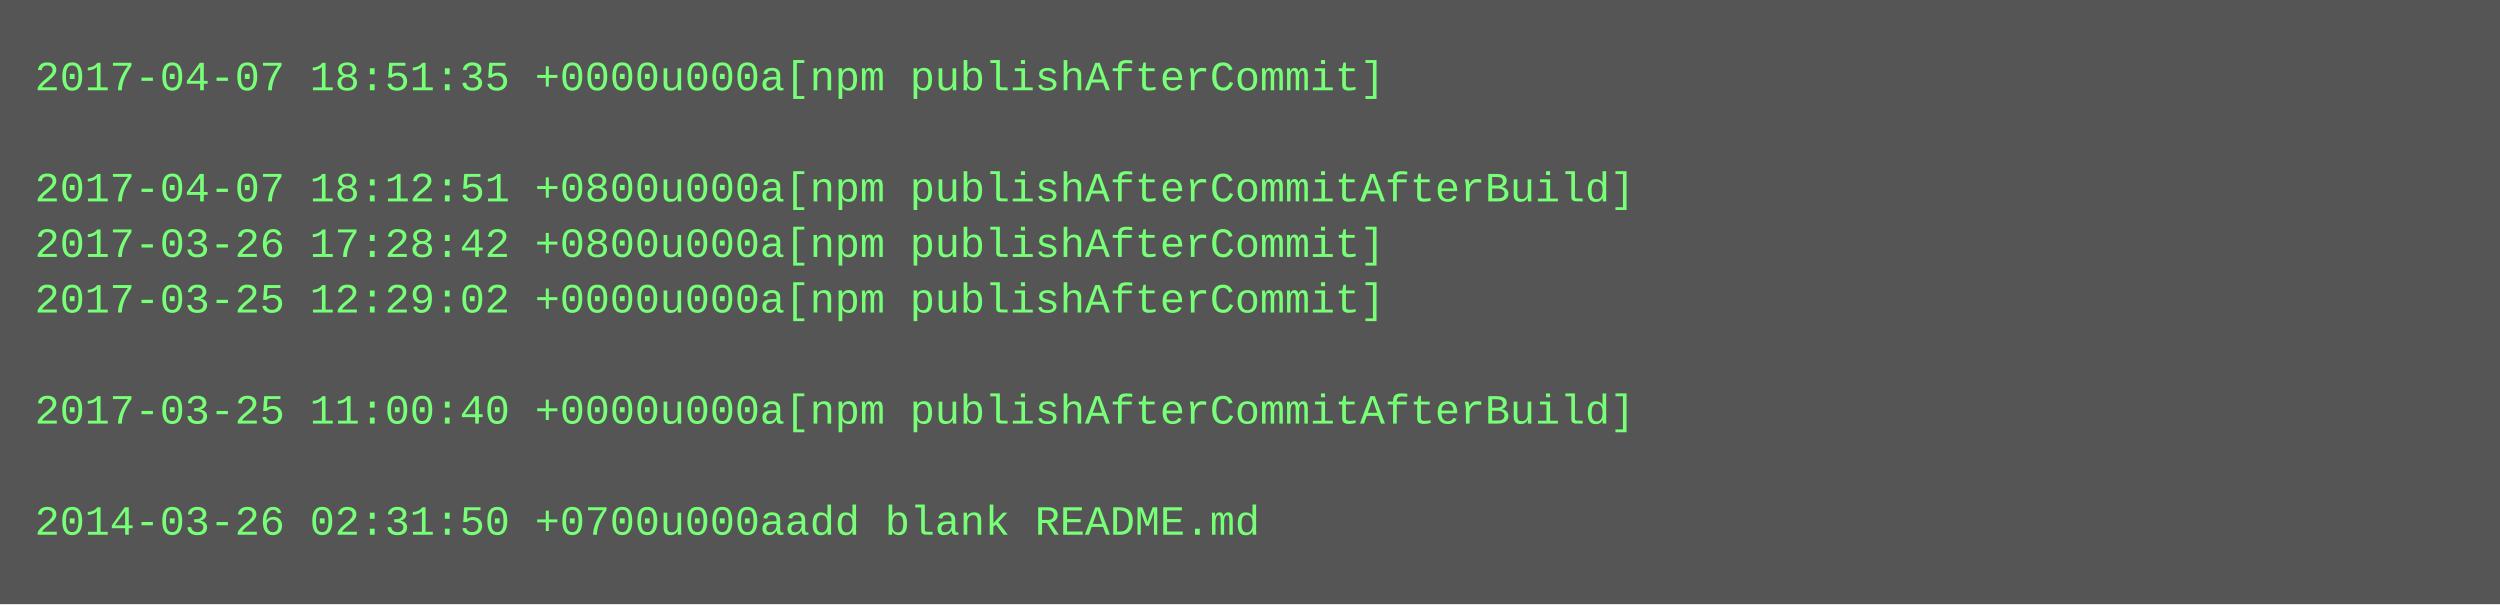
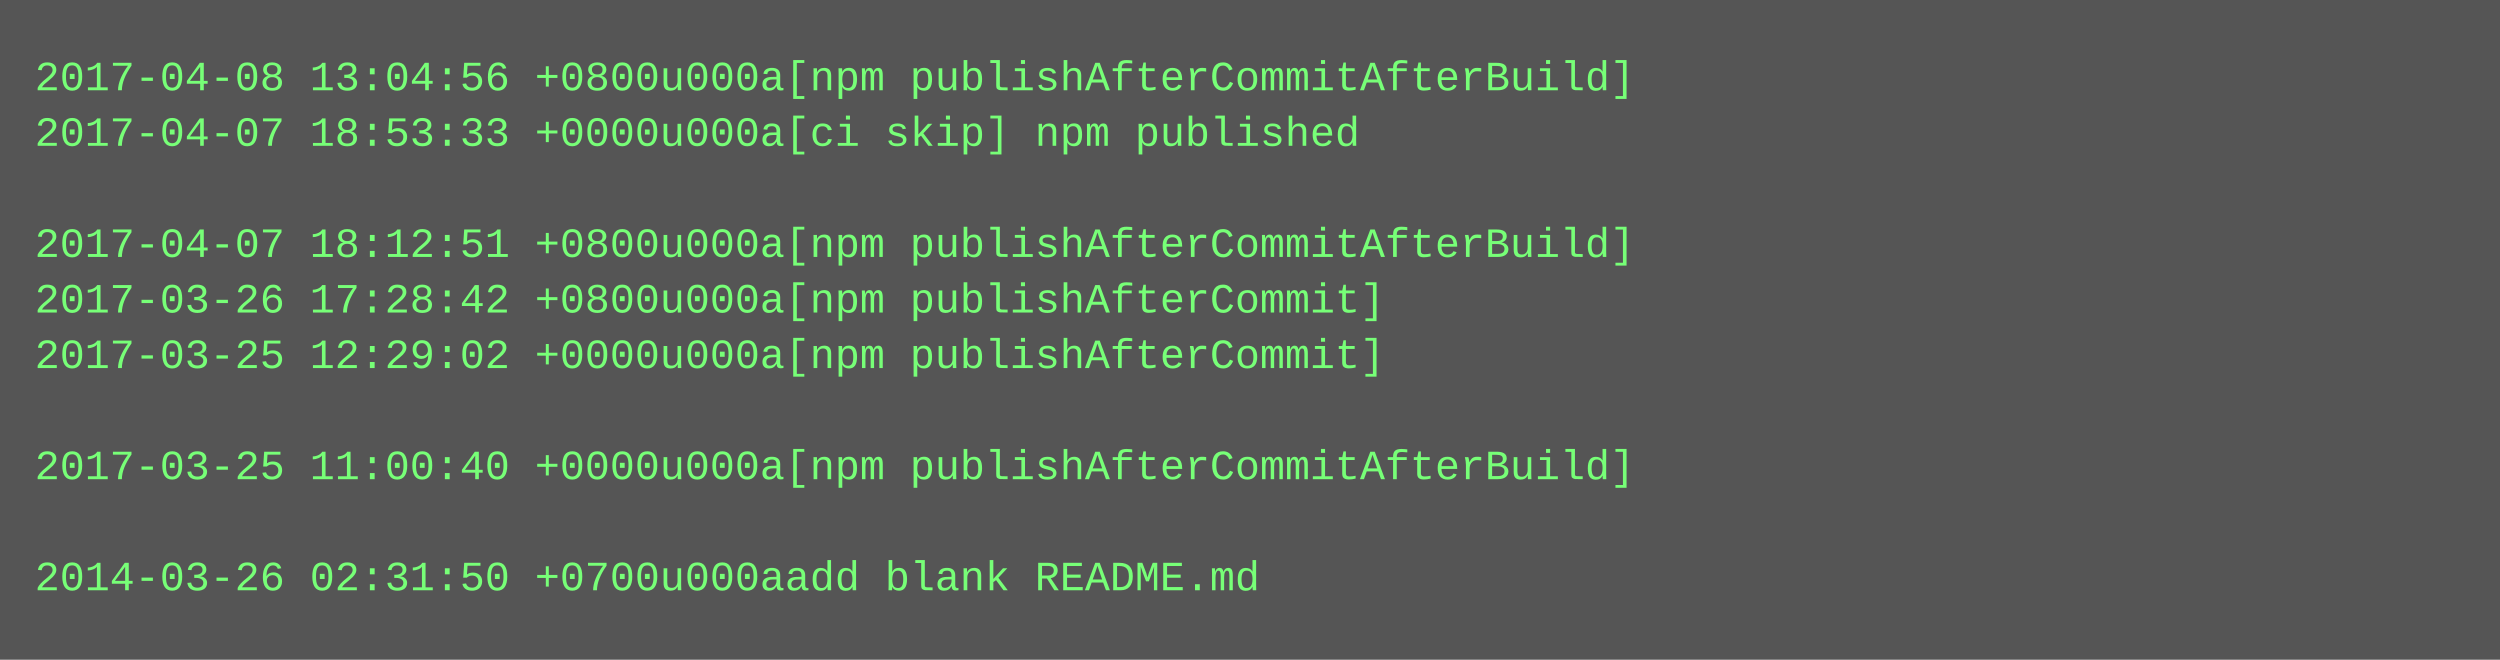
- <svg xmlns="http://www.w3.org/2000/svg" height="174" width="720">
-   <rect height="174" fill="#555" width="720" />
+ <svg xmlns="http://www.w3.org/2000/svg" height="190" width="720">
+   <rect height="190" fill="#555" width="720" />
  <text fill="#7f7" font-family="Courier New" font-size="12" xml:space="preserve">
-     <tspan x="10" y="26">2017-04-07 18:51:35 +0000u000a[npm publishAfterCommit]</tspan>
-     <tspan x="10" y="42" />
-     <tspan x="10" y="58">2017-04-07 18:12:51 +0800u000a[npm publishAfterCommitAfterBuild]</tspan>
-     <tspan x="10" y="74">2017-03-26 17:28:42 +0800u000a[npm publishAfterCommit]</tspan>
-     <tspan x="10" y="90">2017-03-25 12:29:02 +0000u000a[npm publishAfterCommit]</tspan>
-     <tspan x="10" y="106" />
-     <tspan x="10" y="122">2017-03-25 11:00:40 +0000u000a[npm publishAfterCommitAfterBuild]</tspan>
-     <tspan x="10" y="138" />
-     <tspan x="10" y="154">2014-03-26 02:31:50 +0700u000aadd blank README.md</tspan>
+     <tspan x="10" y="26">2017-04-08 13:04:56 +0800u000a[npm publishAfterCommitAfterBuild]</tspan>
+     <tspan x="10" y="42">2017-04-07 18:53:33 +0000u000a[ci skip] npm published</tspan>
+     <tspan x="10" y="58" />
+     <tspan x="10" y="74">2017-04-07 18:12:51 +0800u000a[npm publishAfterCommitAfterBuild]</tspan>
+     <tspan x="10" y="90">2017-03-26 17:28:42 +0800u000a[npm publishAfterCommit]</tspan>
+     <tspan x="10" y="106">2017-03-25 12:29:02 +0000u000a[npm publishAfterCommit]</tspan>
+     <tspan x="10" y="122" />
+     <tspan x="10" y="138">2017-03-25 11:00:40 +0000u000a[npm publishAfterCommitAfterBuild]</tspan>
+     <tspan x="10" y="154" />
+     <tspan x="10" y="170">2014-03-26 02:31:50 +0700u000aadd blank README.md</tspan>
  </text>
</svg>
